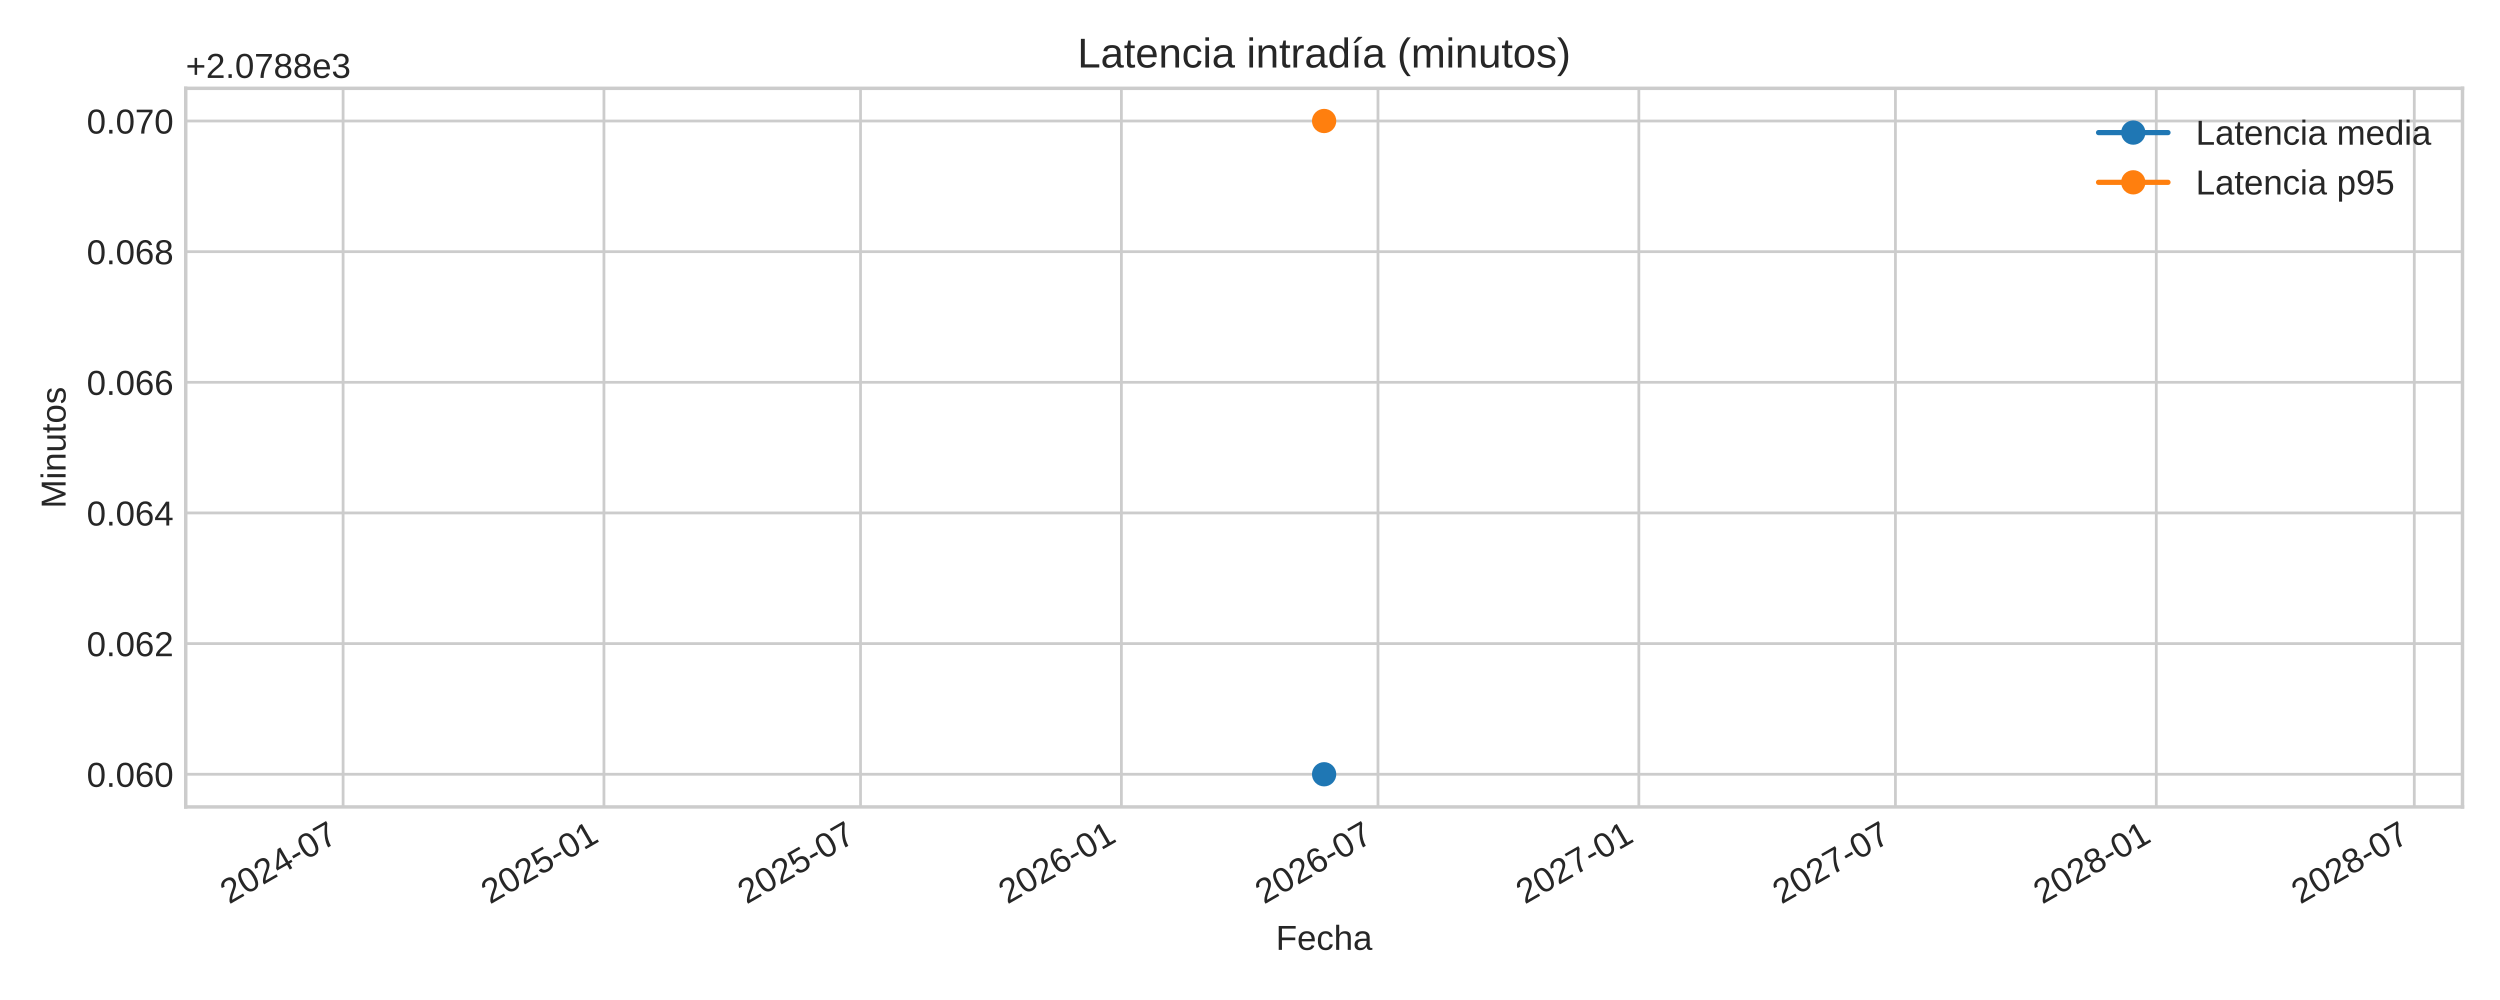
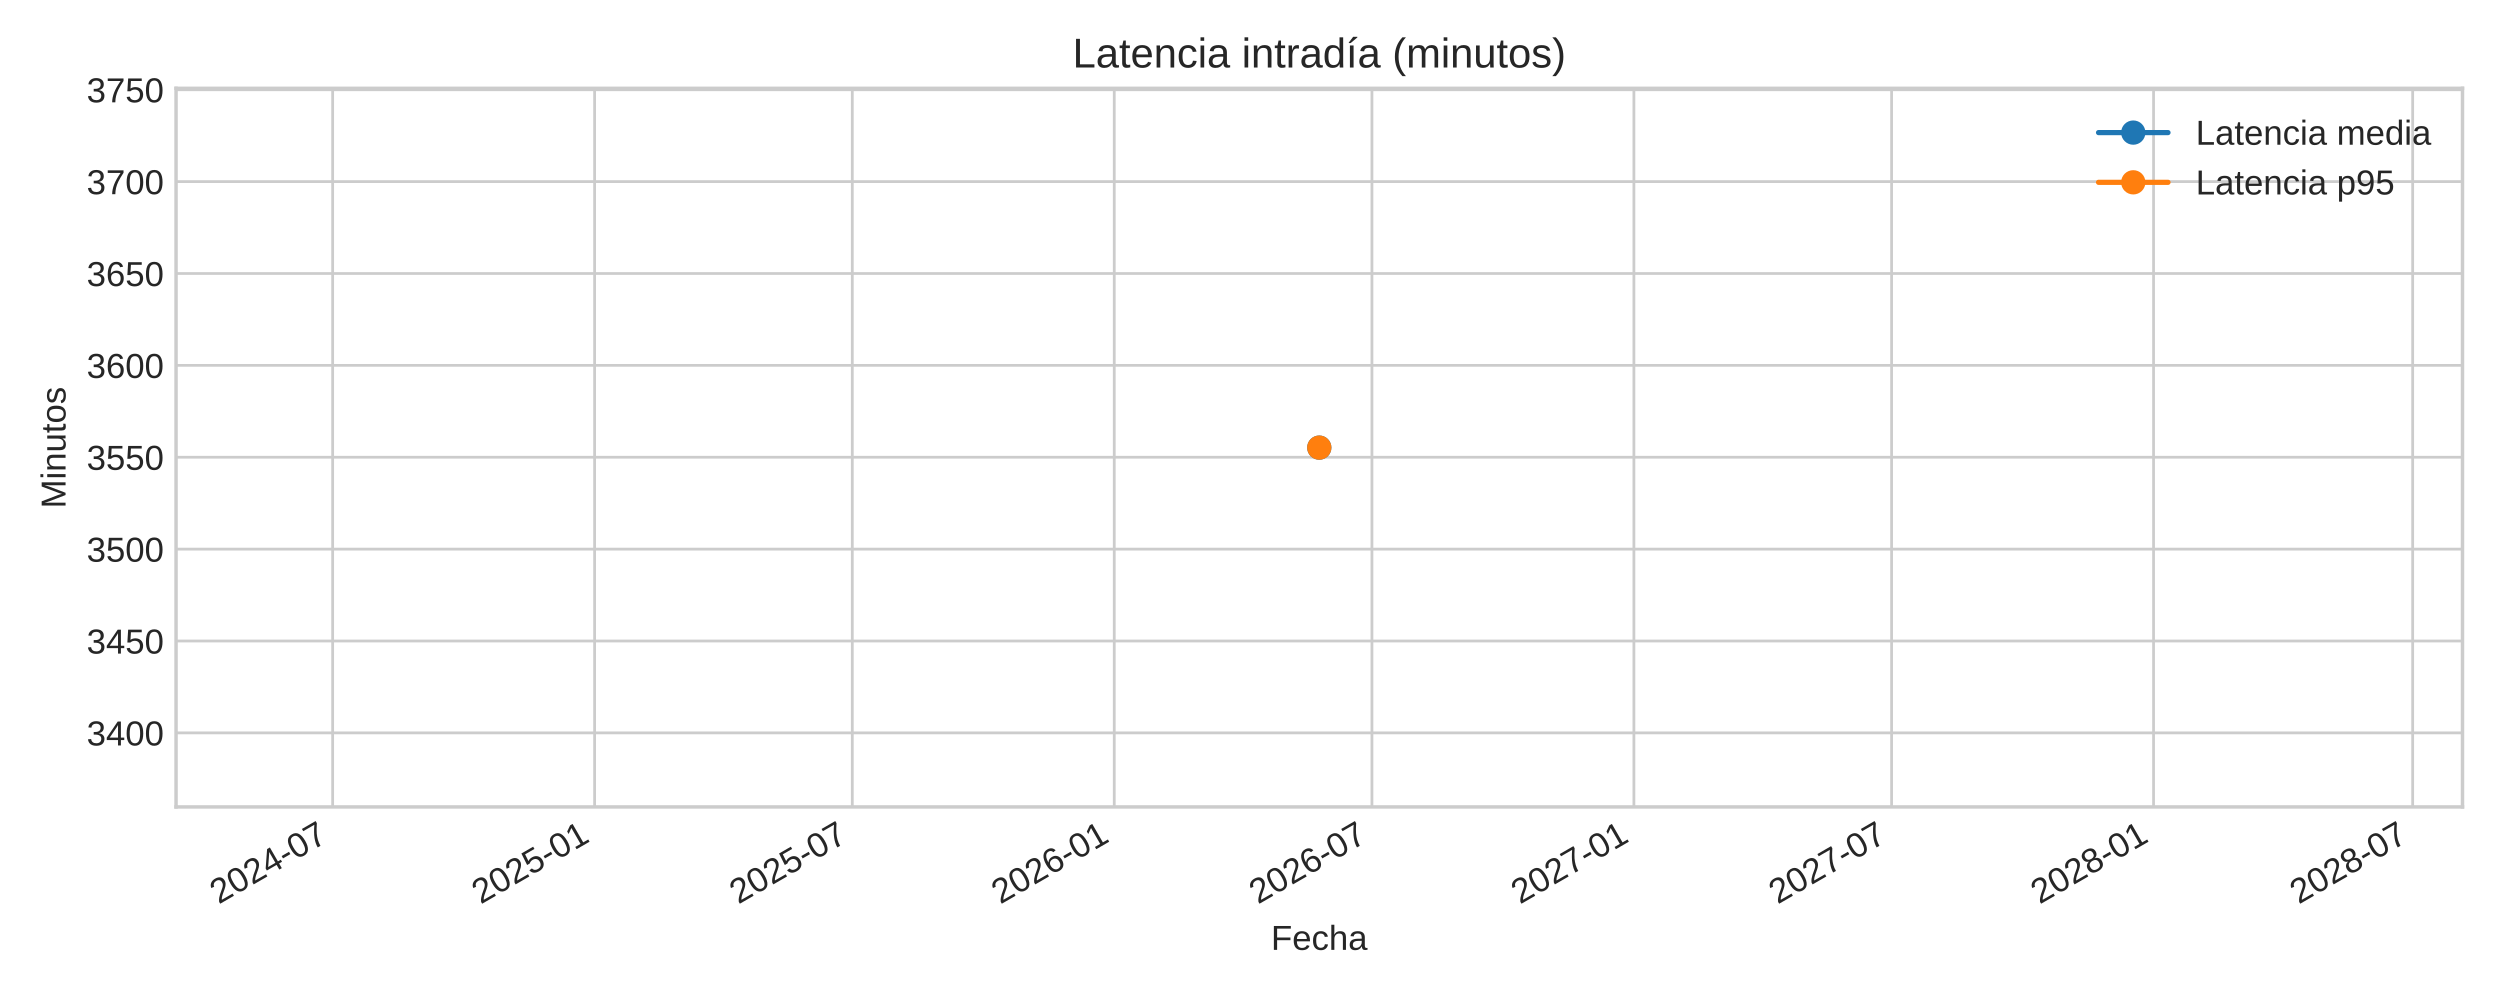
<svg xmlns="http://www.w3.org/2000/svg" xmlns:xlink="http://www.w3.org/1999/xlink" width="720pt" height="288pt" viewBox="0 0 720 288" version="1.1">
  <defs>
    <style type="text/css">*{stroke-linejoin: round; stroke-linecap: butt}</style>
  </defs>
  <g id="figure_1">
    <g id="patch_1">
      <path d="M 0 288  L 720 288  L 720 0  L 0 0  z " style="fill: #ffffff" />
    </g>
    <g id="axes_1">
      <g id="patch_2">
-         <path d="M 53.49 232.395  L 709.2 232.395  L 709.2 25.44  L 53.49 25.44  z " style="fill: #ffffff" />
+         <path d="M 50.7 232.395  L 709.2 232.395  L 709.2 25.44  L 50.7 25.44  z " style="fill: #ffffff" />
      </g>
      <g id="matplotlib.axis_1">
        <g id="xtick_1">
          <g id="line2d_1">
-             <path d="M 98.81 232.395  L 98.81 25.44  " clip-path="url(#pd0b8ac2b88)" style="fill: none; stroke: #cccccc; stroke-width: 0.8; stroke-linecap: round" />
+             <path d="M 95.803 232.395  L 95.803 25.44  " clip-path="url(#peaa72f8553)" style="fill: none; stroke: #cccccc; stroke-width: 0.8; stroke-linecap: round" />
          </g>
          <g id="line2d_2" />
          <g id="text_1">
-             <g style="fill: #262626" transform="translate(65.99336 260.5191) rotate(-30) scale(0.1 -0.1)">
+             <g style="fill: #262626" transform="translate(62.98617 260.5191) rotate(-30) scale(0.1 -0.1)">
              <defs>
                <path id="LiberationSans-32" d="M 322 0  L 322 397  Q 481 763 711 1042  Q 941 1322 1194 1548  Q 1447 1775 1695 1969  Q 1944 2163 2144 2356  Q 2344 2550 2467 2762  Q 2591 2975 2591 3244  Q 2591 3606 2378 3806  Q 2166 4006 1788 4006  Q 1428 4006 1195 3811  Q 963 3616 922 3263  L 347 3316  Q 409 3844 795 4156  Q 1181 4469 1788 4469  Q 2453 4469 2811 4155  Q 3169 3841 3169 3263  Q 3169 3006 3051 2753  Q 2934 2500 2703 2247  Q 2472 1994 1819 1463  Q 1459 1169 1246 933  Q 1034 697 941 478  L 3238 478  L 3238 0  L 322 0  z " transform="scale(0.015625)" />
                <path id="LiberationSans-30" d="M 3309 2203  Q 3309 1100 2920 518  Q 2531 -63 1772 -63  Q 1013 -63 631 515  Q 250 1094 250 2203  Q 250 3338 620 3903  Q 991 4469 1791 4469  Q 2569 4469 2939 3897  Q 3309 3325 3309 2203  z M 2738 2203  Q 2738 3156 2517 3584  Q 2297 4013 1791 4013  Q 1272 4013 1045 3591  Q 819 3169 819 2203  Q 819 1266 1048 831  Q 1278 397 1778 397  Q 2275 397 2506 840  Q 2738 1284 2738 2203  z " transform="scale(0.015625)" />
                <path id="LiberationSans-34" d="M 2753 997  L 2753 0  L 2222 0  L 2222 997  L 147 997  L 147 1434  L 2163 4403  L 2753 4403  L 2753 1441  L 3372 1441  L 3372 997  L 2753 997  z M 2222 3769  Q 2216 3750 2134 3603  Q 2053 3456 2013 3397  L 884 1734  L 716 1503  L 666 1441  L 2222 1441  L 2222 3769  z " transform="scale(0.015625)" />
                <path id="LiberationSans-2d" d="M 284 1450  L 284 1950  L 1847 1950  L 1847 1450  L 284 1450  z " transform="scale(0.015625)" />
                <path id="LiberationSans-37" d="M 3238 3947  Q 2563 2916 2284 2331  Q 2006 1747 1867 1178  Q 1728 609 1728 0  L 1141 0  Q 1141 844 1498 1776  Q 1856 2709 2694 3925  L 328 3925  L 328 4403  L 3238 4403  L 3238 3947  z " transform="scale(0.015625)" />
              </defs>
              <use xlink:href="#LiberationSans-32" />
              <use xlink:href="#LiberationSans-30" x="55.615" />
              <use xlink:href="#LiberationSans-32" x="111.23" />
              <use xlink:href="#LiberationSans-34" x="166.846" />
              <use xlink:href="#LiberationSans-2d" x="222.461" />
              <use xlink:href="#LiberationSans-30" x="255.762" />
              <use xlink:href="#LiberationSans-37" x="311.377" />
            </g>
          </g>
        </g>
        <g id="xtick_2">
          <g id="line2d_3">
-             <path d="M 173.935 232.395  L 173.935 25.44  " clip-path="url(#pd0b8ac2b88)" style="fill: none; stroke: #cccccc; stroke-width: 0.8; stroke-linecap: round" />
+             <path d="M 171.247 232.395  L 171.247 25.44  " clip-path="url(#peaa72f8553)" style="fill: none; stroke: #cccccc; stroke-width: 0.8; stroke-linecap: round" />
          </g>
          <g id="line2d_4" />
          <g id="text_2">
-             <g style="fill: #262626" transform="translate(141.1183 260.5191) rotate(-30) scale(0.1 -0.1)">
+             <g style="fill: #262626" transform="translate(138.4307 260.5191) rotate(-30) scale(0.1 -0.1)">
              <defs>
                <path id="LiberationSans-35" d="M 3291 1434  Q 3291 738 2877 337  Q 2463 -63 1728 -63  Q 1113 -63 734 206  Q 356 475 256 984  L 825 1050  Q 1003 397 1741 397  Q 2194 397 2450 670  Q 2706 944 2706 1422  Q 2706 1838 2448 2094  Q 2191 2350 1753 2350  Q 1525 2350 1328 2278  Q 1131 2206 934 2034  L 384 2034  L 531 4403  L 3034 4403  L 3034 3925  L 1044 3925  L 959 2528  Q 1325 2809 1869 2809  Q 2519 2809 2905 2428  Q 3291 2047 3291 1434  z " transform="scale(0.015625)" />
                <path id="LiberationSans-31" d="M 488 0  L 488 478  L 1609 478  L 1609 3866  L 616 3156  L 616 3688  L 1656 4403  L 2175 4403  L 2175 478  L 3247 478  L 3247 0  L 488 0  z " transform="scale(0.015625)" />
              </defs>
              <use xlink:href="#LiberationSans-32" />
              <use xlink:href="#LiberationSans-30" x="55.615" />
              <use xlink:href="#LiberationSans-32" x="111.23" />
              <use xlink:href="#LiberationSans-35" x="166.846" />
              <use xlink:href="#LiberationSans-2d" x="222.461" />
              <use xlink:href="#LiberationSans-30" x="255.762" />
              <use xlink:href="#LiberationSans-31" x="311.377" />
            </g>
          </g>
        </g>
        <g id="xtick_3">
          <g id="line2d_5">
-             <path d="M 247.835 232.395  L 247.835 25.44  " clip-path="url(#pd0b8ac2b88)" style="fill: none; stroke: #cccccc; stroke-width: 0.8; stroke-linecap: round" />
+             <path d="M 245.462 232.395  L 245.462 25.44  " clip-path="url(#peaa72f8553)" style="fill: none; stroke: #cccccc; stroke-width: 0.8; stroke-linecap: round" />
          </g>
          <g id="line2d_6" />
          <g id="text_3">
-             <g style="fill: #262626" transform="translate(215.0184 260.5191) rotate(-30) scale(0.1 -0.1)">
+             <g style="fill: #262626" transform="translate(212.6453 260.5191) rotate(-30) scale(0.1 -0.1)">
              <use xlink:href="#LiberationSans-32" />
              <use xlink:href="#LiberationSans-30" x="55.615" />
              <use xlink:href="#LiberationSans-32" x="111.23" />
              <use xlink:href="#LiberationSans-35" x="166.846" />
              <use xlink:href="#LiberationSans-2d" x="222.461" />
              <use xlink:href="#LiberationSans-30" x="255.762" />
              <use xlink:href="#LiberationSans-37" x="311.377" />
            </g>
          </g>
        </g>
        <g id="xtick_4">
          <g id="line2d_7">
-             <path d="M 322.96 232.395  L 322.96 25.44  " clip-path="url(#pd0b8ac2b88)" style="fill: none; stroke: #cccccc; stroke-width: 0.8; stroke-linecap: round" />
+             <path d="M 320.906 232.395  L 320.906 25.44  " clip-path="url(#peaa72f8553)" style="fill: none; stroke: #cccccc; stroke-width: 0.8; stroke-linecap: round" />
          </g>
          <g id="line2d_8" />
          <g id="text_4">
-             <g style="fill: #262626" transform="translate(290.1433 260.5191) rotate(-30) scale(0.1 -0.1)">
+             <g style="fill: #262626" transform="translate(288.0898 260.5191) rotate(-30) scale(0.1 -0.1)">
              <defs>
                <path id="LiberationSans-36" d="M 3278 1441  Q 3278 744 2900 340  Q 2522 -63 1856 -63  Q 1113 -63 719 490  Q 325 1044 325 2100  Q 325 3244 734 3856  Q 1144 4469 1900 4469  Q 2897 4469 3156 3572  L 2619 3475  Q 2453 4013 1894 4013  Q 1413 4013 1148 3564  Q 884 3116 884 2266  Q 1038 2550 1316 2698  Q 1594 2847 1953 2847  Q 2563 2847 2920 2465  Q 3278 2084 3278 1441  z M 2706 1416  Q 2706 1894 2472 2153  Q 2238 2413 1819 2413  Q 1425 2413 1183 2183  Q 941 1953 941 1550  Q 941 1041 1192 716  Q 1444 391 1838 391  Q 2244 391 2475 664  Q 2706 938 2706 1416  z " transform="scale(0.015625)" />
              </defs>
              <use xlink:href="#LiberationSans-32" />
              <use xlink:href="#LiberationSans-30" x="55.615" />
              <use xlink:href="#LiberationSans-32" x="111.23" />
              <use xlink:href="#LiberationSans-36" x="166.846" />
              <use xlink:href="#LiberationSans-2d" x="222.461" />
              <use xlink:href="#LiberationSans-30" x="255.762" />
              <use xlink:href="#LiberationSans-31" x="311.377" />
            </g>
          </g>
        </g>
        <g id="xtick_5">
          <g id="line2d_9">
-             <path d="M 396.86 232.395  L 396.86 25.44  " clip-path="url(#pd0b8ac2b88)" style="fill: none; stroke: #cccccc; stroke-width: 0.8; stroke-linecap: round" />
+             <path d="M 395.121 232.395  L 395.121 25.44  " clip-path="url(#peaa72f8553)" style="fill: none; stroke: #cccccc; stroke-width: 0.8; stroke-linecap: round" />
          </g>
          <g id="line2d_10" />
          <g id="text_5">
-             <g style="fill: #262626" transform="translate(364.0434 260.5191) rotate(-30) scale(0.1 -0.1)">
+             <g style="fill: #262626" transform="translate(362.3043 260.5191) rotate(-30) scale(0.1 -0.1)">
              <use xlink:href="#LiberationSans-32" />
              <use xlink:href="#LiberationSans-30" x="55.615" />
              <use xlink:href="#LiberationSans-32" x="111.23" />
              <use xlink:href="#LiberationSans-36" x="166.846" />
              <use xlink:href="#LiberationSans-2d" x="222.461" />
              <use xlink:href="#LiberationSans-30" x="255.762" />
              <use xlink:href="#LiberationSans-37" x="311.377" />
            </g>
          </g>
        </g>
        <g id="xtick_6">
          <g id="line2d_11">
-             <path d="M 471.985 232.395  L 471.985 25.44  " clip-path="url(#pd0b8ac2b88)" style="fill: none; stroke: #cccccc; stroke-width: 0.8; stroke-linecap: round" />
+             <path d="M 470.566 232.395  L 470.566 25.44  " clip-path="url(#peaa72f8553)" style="fill: none; stroke: #cccccc; stroke-width: 0.8; stroke-linecap: round" />
          </g>
          <g id="line2d_12" />
          <g id="text_6">
-             <g style="fill: #262626" transform="translate(439.1683 260.5191) rotate(-30) scale(0.1 -0.1)">
+             <g style="fill: #262626" transform="translate(437.7489 260.5191) rotate(-30) scale(0.1 -0.1)">
              <use xlink:href="#LiberationSans-32" />
              <use xlink:href="#LiberationSans-30" x="55.615" />
              <use xlink:href="#LiberationSans-32" x="111.23" />
              <use xlink:href="#LiberationSans-37" x="166.846" />
              <use xlink:href="#LiberationSans-2d" x="222.461" />
              <use xlink:href="#LiberationSans-30" x="255.762" />
              <use xlink:href="#LiberationSans-31" x="311.377" />
            </g>
          </g>
        </g>
        <g id="xtick_7">
          <g id="line2d_13">
-             <path d="M 545.885 232.395  L 545.885 25.44  " clip-path="url(#pd0b8ac2b88)" style="fill: none; stroke: #cccccc; stroke-width: 0.8; stroke-linecap: round" />
+             <path d="M 544.78 232.395  L 544.78 25.44  " clip-path="url(#peaa72f8553)" style="fill: none; stroke: #cccccc; stroke-width: 0.8; stroke-linecap: round" />
          </g>
          <g id="line2d_14" />
          <g id="text_7">
-             <g style="fill: #262626" transform="translate(513.0684 260.5191) rotate(-30) scale(0.1 -0.1)">
+             <g style="fill: #262626" transform="translate(511.9634 260.5191) rotate(-30) scale(0.1 -0.1)">
              <use xlink:href="#LiberationSans-32" />
              <use xlink:href="#LiberationSans-30" x="55.615" />
              <use xlink:href="#LiberationSans-32" x="111.23" />
              <use xlink:href="#LiberationSans-37" x="166.846" />
              <use xlink:href="#LiberationSans-2d" x="222.461" />
              <use xlink:href="#LiberationSans-30" x="255.762" />
              <use xlink:href="#LiberationSans-37" x="311.377" />
            </g>
          </g>
        </g>
        <g id="xtick_8">
          <g id="line2d_15">
-             <path d="M 621.01 232.395  L 621.01 25.44  " clip-path="url(#pd0b8ac2b88)" style="fill: none; stroke: #cccccc; stroke-width: 0.8; stroke-linecap: round" />
+             <path d="M 620.225 232.395  L 620.225 25.44  " clip-path="url(#peaa72f8553)" style="fill: none; stroke: #cccccc; stroke-width: 0.8; stroke-linecap: round" />
          </g>
          <g id="line2d_16" />
          <g id="text_8">
-             <g style="fill: #262626" transform="translate(588.1933 260.5191) rotate(-30) scale(0.1 -0.1)">
+             <g style="fill: #262626" transform="translate(587.408 260.5191) rotate(-30) scale(0.1 -0.1)">
              <defs>
                <path id="LiberationSans-38" d="M 3281 1228  Q 3281 619 2893 278  Q 2506 -63 1781 -63  Q 1075 -63 676 271  Q 278 606 278 1222  Q 278 1653 525 1947  Q 772 2241 1156 2303  L 1156 2316  Q 797 2400 589 2681  Q 381 2963 381 3341  Q 381 3844 757 4156  Q 1134 4469 1769 4469  Q 2419 4469 2795 4162  Q 3172 3856 3172 3334  Q 3172 2956 2962 2675  Q 2753 2394 2391 2322  L 2391 2309  Q 2813 2241 3047 1952  Q 3281 1663 3281 1228  z M 2588 3303  Q 2588 4050 1769 4050  Q 1372 4050 1164 3862  Q 956 3675 956 3303  Q 956 2925 1170 2726  Q 1384 2528 1775 2528  Q 2172 2528 2380 2711  Q 2588 2894 2588 3303  z M 2697 1281  Q 2697 1691 2453 1898  Q 2209 2106 1769 2106  Q 1341 2106 1100 1882  Q 859 1659 859 1269  Q 859 359 1788 359  Q 2247 359 2472 579  Q 2697 800 2697 1281  z " transform="scale(0.015625)" />
              </defs>
              <use xlink:href="#LiberationSans-32" />
              <use xlink:href="#LiberationSans-30" x="55.615" />
              <use xlink:href="#LiberationSans-32" x="111.23" />
              <use xlink:href="#LiberationSans-38" x="166.846" />
              <use xlink:href="#LiberationSans-2d" x="222.461" />
              <use xlink:href="#LiberationSans-30" x="255.762" />
              <use xlink:href="#LiberationSans-31" x="311.377" />
            </g>
          </g>
        </g>
        <g id="xtick_9">
          <g id="line2d_17">
-             <path d="M 695.318 232.395  L 695.318 25.44  " clip-path="url(#pd0b8ac2b88)" style="fill: none; stroke: #cccccc; stroke-width: 0.8; stroke-linecap: round" />
+             <path d="M 694.849 232.395  L 694.849 25.44  " clip-path="url(#peaa72f8553)" style="fill: none; stroke: #cccccc; stroke-width: 0.8; stroke-linecap: round" />
          </g>
          <g id="line2d_18" />
          <g id="text_9">
-             <g style="fill: #262626" transform="translate(662.5016 260.5191) rotate(-30) scale(0.1 -0.1)">
+             <g style="fill: #262626" transform="translate(662.0326 260.5191) rotate(-30) scale(0.1 -0.1)">
              <use xlink:href="#LiberationSans-32" />
              <use xlink:href="#LiberationSans-30" x="55.615" />
              <use xlink:href="#LiberationSans-32" x="111.23" />
              <use xlink:href="#LiberationSans-38" x="166.846" />
              <use xlink:href="#LiberationSans-2d" x="222.461" />
              <use xlink:href="#LiberationSans-30" x="255.762" />
              <use xlink:href="#LiberationSans-37" x="311.377" />
            </g>
          </g>
        </g>
        <g id="text_10">
-           <g style="fill: #262626" transform="translate(367.4497 273.563) scale(0.1 -0.1)">
+           <g style="fill: #262626" transform="translate(366.0547 273.563) scale(0.1 -0.1)">
            <defs>
              <path id="LiberationSans-46" d="M 1122 3916  L 1122 2278  L 3578 2278  L 3578 1784  L 1122 1784  L 1122 0  L 525 0  L 525 4403  L 3653 4403  L 3653 3916  L 1122 3916  z " transform="scale(0.015625)" />
              <path id="LiberationSans-65" d="M 863 1572  Q 863 991 1103 675  Q 1344 359 1806 359  Q 2172 359 2392 506  Q 2613 653 2691 878  L 3184 738  Q 2881 -63 1806 -63  Q 1056 -63 664 384  Q 272 831 272 1713  Q 272 2550 664 2997  Q 1056 3444 1784 3444  Q 3275 3444 3275 1647  L 3275 1572  L 863 1572  z M 2694 2003  Q 2647 2538 2422 2783  Q 2197 3028 1775 3028  Q 1366 3028 1127 2754  Q 888 2481 869 2003  L 2694 2003  z " transform="scale(0.015625)" />
              <path id="LiberationSans-63" d="M 859 1706  Q 859 1031 1071 706  Q 1284 381 1713 381  Q 2013 381 2214 543  Q 2416 706 2463 1044  L 3031 1006  Q 2966 519 2616 228  Q 2266 -63 1728 -63  Q 1019 -63 645 385  Q 272 834 272 1694  Q 272 2547 647 2995  Q 1022 3444 1722 3444  Q 2241 3444 2583 3175  Q 2925 2906 3013 2434  L 2434 2391  Q 2391 2672 2212 2837  Q 2034 3003 1706 3003  Q 1259 3003 1059 2706  Q 859 2409 859 1706  z " transform="scale(0.015625)" />
              <path id="LiberationSans-68" d="M 991 2803  Q 1172 3134 1426 3289  Q 1681 3444 2072 3444  Q 2622 3444 2883 3170  Q 3144 2897 3144 2253  L 3144 0  L 2578 0  L 2578 2144  Q 2578 2500 2512 2673  Q 2447 2847 2297 2928  Q 2147 3009 1881 3009  Q 1484 3009 1245 2734  Q 1006 2459 1006 1994  L 1006 0  L 444 0  L 444 4638  L 1006 4638  L 1006 3431  Q 1006 3241 995 3037  Q 984 2834 981 2803  L 991 2803  z " transform="scale(0.015625)" />
              <path id="LiberationSans-61" d="M 1294 -63  Q 784 -63 528 206  Q 272 475 272 944  Q 272 1469 617 1750  Q 963 2031 1731 2050  L 2491 2063  L 2491 2247  Q 2491 2659 2316 2837  Q 2141 3016 1766 3016  Q 1388 3016 1216 2887  Q 1044 2759 1009 2478  L 422 2531  Q 566 3444 1778 3444  Q 2416 3444 2737 3151  Q 3059 2859 3059 2306  L 3059 850  Q 3059 600 3125 473  Q 3191 347 3375 347  Q 3456 347 3559 369  L 3559 19  Q 3347 -31 3125 -31  Q 2813 -31 2670 133  Q 2528 297 2509 647  L 2491 647  Q 2275 259 1989 98  Q 1703 -63 1294 -63  z M 1422 359  Q 1731 359 1972 500  Q 2213 641 2352 886  Q 2491 1131 2491 1391  L 2491 1669  L 1875 1656  Q 1478 1650 1273 1575  Q 1069 1500 959 1344  Q 850 1188 850 934  Q 850 659 998 509  Q 1147 359 1422 359  z " transform="scale(0.015625)" />
            </defs>
            <use xlink:href="#LiberationSans-46" />
            <use xlink:href="#LiberationSans-65" x="61.084" />
            <use xlink:href="#LiberationSans-63" x="116.699" />
            <use xlink:href="#LiberationSans-68" x="166.699" />
            <use xlink:href="#LiberationSans-61" x="222.314" />
          </g>
        </g>
      </g>
      <g id="matplotlib.axis_2">
        <g id="ytick_1">
          <g id="line2d_19">
-             <path d="M 53.49 222.988  L 709.2 222.988  " clip-path="url(#pd0b8ac2b88)" style="fill: none; stroke: #cccccc; stroke-width: 0.8; stroke-linecap: round" />
+             <path d="M 50.7 211.065  L 709.2 211.065  " clip-path="url(#peaa72f8553)" style="fill: none; stroke: #cccccc; stroke-width: 0.8; stroke-linecap: round" />
          </g>
          <g id="line2d_20" />
          <g id="text_11">
-             <g style="fill: #262626" transform="translate(24.96813 226.6118) scale(0.1 -0.1)">
+             <g style="fill: #262626" transform="translate(24.95625 214.6883) scale(0.1 -0.1)">
              <defs>
-                 <path id="LiberationSans-2e" d="M 584 0  L 584 684  L 1194 684  L 1194 0  L 584 0  z " transform="scale(0.015625)" />
+                 <path id="LiberationSans-33" d="M 3278 1216  Q 3278 606 2890 271  Q 2503 -63 1784 -63  Q 1116 -63 717 239  Q 319 541 244 1131  L 825 1184  Q 938 403 1784 403  Q 2209 403 2451 612  Q 2694 822 2694 1234  Q 2694 1594 2417 1795  Q 2141 1997 1619 1997  L 1300 1997  L 1300 2484  L 1606 2484  Q 2069 2484 2323 2686  Q 2578 2888 2578 3244  Q 2578 3597 2370 3801  Q 2163 4006 1753 4006  Q 1381 4006 1151 3815  Q 922 3625 884 3278  L 319 3322  Q 381 3863 767 4166  Q 1153 4469 1759 4469  Q 2422 4469 2789 4161  Q 3156 3853 3156 3303  Q 3156 2881 2920 2617  Q 2684 2353 2234 2259  L 2234 2247  Q 2728 2194 3003 1916  Q 3278 1638 3278 1216  z " transform="scale(0.015625)" />
              </defs>
-               <use xlink:href="#LiberationSans-30" />
-               <use xlink:href="#LiberationSans-2e" x="55.615" />
-               <use xlink:href="#LiberationSans-30" x="83.398" />
-               <use xlink:href="#LiberationSans-36" x="139.014" />
-               <use xlink:href="#LiberationSans-30" x="194.629" />
+               <use xlink:href="#LiberationSans-33" />
+               <use xlink:href="#LiberationSans-34" x="55.615" />
+               <use xlink:href="#LiberationSans-30" x="111.23" />
+               <use xlink:href="#LiberationSans-30" x="166.846" />
            </g>
          </g>
        </g>
        <g id="ytick_2">
          <g id="line2d_21">
-             <path d="M 53.49 185.36  L 709.2 185.36  " clip-path="url(#pd0b8ac2b88)" style="fill: none; stroke: #cccccc; stroke-width: 0.8; stroke-linecap: round" />
+             <path d="M 50.7 184.605  L 709.2 184.605  " clip-path="url(#peaa72f8553)" style="fill: none; stroke: #cccccc; stroke-width: 0.8; stroke-linecap: round" />
          </g>
          <g id="line2d_22" />
          <g id="text_12">
-             <g style="fill: #262626" transform="translate(24.96813 188.9836) scale(0.1 -0.1)">
-               <use xlink:href="#LiberationSans-30" />
-               <use xlink:href="#LiberationSans-2e" x="55.615" />
-               <use xlink:href="#LiberationSans-30" x="83.398" />
-               <use xlink:href="#LiberationSans-36" x="139.014" />
-               <use xlink:href="#LiberationSans-32" x="194.629" />
+             <g style="fill: #262626" transform="translate(24.95625 188.2285) scale(0.1 -0.1)">
+               <use xlink:href="#LiberationSans-33" />
+               <use xlink:href="#LiberationSans-34" x="55.615" />
+               <use xlink:href="#LiberationSans-35" x="111.23" />
+               <use xlink:href="#LiberationSans-30" x="166.846" />
            </g>
          </g>
        </g>
        <g id="ytick_3">
          <g id="line2d_23">
-             <path d="M 53.49 147.732  L 709.2 147.732  " clip-path="url(#pd0b8ac2b88)" style="fill: none; stroke: #cccccc; stroke-width: 0.8; stroke-linecap: round" />
+             <path d="M 50.7 158.145  L 709.2 158.145  " clip-path="url(#peaa72f8553)" style="fill: none; stroke: #cccccc; stroke-width: 0.8; stroke-linecap: round" />
          </g>
          <g id="line2d_24" />
          <g id="text_13">
-             <g style="fill: #262626" transform="translate(24.96813 151.3553) scale(0.1 -0.1)">
-               <use xlink:href="#LiberationSans-30" />
-               <use xlink:href="#LiberationSans-2e" x="55.615" />
-               <use xlink:href="#LiberationSans-30" x="83.398" />
-               <use xlink:href="#LiberationSans-36" x="139.014" />
-               <use xlink:href="#LiberationSans-34" x="194.629" />
+             <g style="fill: #262626" transform="translate(24.95625 161.7687) scale(0.1 -0.1)">
+               <use xlink:href="#LiberationSans-33" />
+               <use xlink:href="#LiberationSans-35" x="55.615" />
+               <use xlink:href="#LiberationSans-30" x="111.23" />
+               <use xlink:href="#LiberationSans-30" x="166.846" />
            </g>
          </g>
        </g>
        <g id="ytick_4">
          <g id="line2d_25">
-             <path d="M 53.49 110.104  L 709.2 110.104  " clip-path="url(#pd0b8ac2b88)" style="fill: none; stroke: #cccccc; stroke-width: 0.8; stroke-linecap: round" />
+             <path d="M 50.7 131.685  L 709.2 131.685  " clip-path="url(#peaa72f8553)" style="fill: none; stroke: #cccccc; stroke-width: 0.8; stroke-linecap: round" />
          </g>
          <g id="line2d_26" />
          <g id="text_14">
-             <g style="fill: #262626" transform="translate(24.96813 113.727) scale(0.1 -0.1)">
-               <use xlink:href="#LiberationSans-30" />
-               <use xlink:href="#LiberationSans-2e" x="55.615" />
-               <use xlink:href="#LiberationSans-30" x="83.398" />
-               <use xlink:href="#LiberationSans-36" x="139.014" />
-               <use xlink:href="#LiberationSans-36" x="194.629" />
+             <g style="fill: #262626" transform="translate(24.95625 135.3089) scale(0.1 -0.1)">
+               <use xlink:href="#LiberationSans-33" />
+               <use xlink:href="#LiberationSans-35" x="55.615" />
+               <use xlink:href="#LiberationSans-35" x="111.23" />
+               <use xlink:href="#LiberationSans-30" x="166.846" />
            </g>
          </g>
        </g>
        <g id="ytick_5">
          <g id="line2d_27">
-             <path d="M 53.49 72.475  L 709.2 72.475  " clip-path="url(#pd0b8ac2b88)" style="fill: none; stroke: #cccccc; stroke-width: 0.8; stroke-linecap: round" />
+             <path d="M 50.7 105.226  L 709.2 105.226  " clip-path="url(#peaa72f8553)" style="fill: none; stroke: #cccccc; stroke-width: 0.8; stroke-linecap: round" />
          </g>
          <g id="line2d_28" />
          <g id="text_15">
-             <g style="fill: #262626" transform="translate(24.96813 76.09877) scale(0.1 -0.1)">
-               <use xlink:href="#LiberationSans-30" />
-               <use xlink:href="#LiberationSans-2e" x="55.615" />
-               <use xlink:href="#LiberationSans-30" x="83.398" />
-               <use xlink:href="#LiberationSans-36" x="139.014" />
-               <use xlink:href="#LiberationSans-38" x="194.629" />
+             <g style="fill: #262626" transform="translate(24.95625 108.8491) scale(0.1 -0.1)">
+               <use xlink:href="#LiberationSans-33" />
+               <use xlink:href="#LiberationSans-36" x="55.615" />
+               <use xlink:href="#LiberationSans-30" x="111.23" />
+               <use xlink:href="#LiberationSans-30" x="166.846" />
            </g>
          </g>
        </g>
        <g id="ytick_6">
          <g id="line2d_29">
-             <path d="M 53.49 34.847  L 709.2 34.847  " clip-path="url(#pd0b8ac2b88)" style="fill: none; stroke: #cccccc; stroke-width: 0.8; stroke-linecap: round" />
+             <path d="M 50.7 78.766  L 709.2 78.766  " clip-path="url(#peaa72f8553)" style="fill: none; stroke: #cccccc; stroke-width: 0.8; stroke-linecap: round" />
          </g>
          <g id="line2d_30" />
          <g id="text_16">
-             <g style="fill: #262626" transform="translate(24.96813 38.4705) scale(0.1 -0.1)">
-               <use xlink:href="#LiberationSans-30" />
-               <use xlink:href="#LiberationSans-2e" x="55.615" />
-               <use xlink:href="#LiberationSans-30" x="83.398" />
-               <use xlink:href="#LiberationSans-37" x="139.014" />
-               <use xlink:href="#LiberationSans-30" x="194.629" />
-             </g>
-           </g>
-         </g>
-         <g id="text_17">
-           <g style="fill: #262626" transform="translate(18.89313 146.424) rotate(-90) scale(0.1 -0.1)">
+             <g style="fill: #262626" transform="translate(24.95625 82.38927) scale(0.1 -0.1)">
+               <use xlink:href="#LiberationSans-33" />
+               <use xlink:href="#LiberationSans-36" x="55.615" />
+               <use xlink:href="#LiberationSans-35" x="111.23" />
+               <use xlink:href="#LiberationSans-30" x="166.846" />
+             </g>
+           </g>
+         </g>
+         <g id="ytick_7">
+           <g id="line2d_31">
+             <path d="M 50.7 52.306  L 709.2 52.306  " clip-path="url(#peaa72f8553)" style="fill: none; stroke: #cccccc; stroke-width: 0.8; stroke-linecap: round" />
+           </g>
+           <g id="line2d_32" />
+           <g id="text_17">
+             <g style="fill: #262626" transform="translate(24.95625 55.92947) scale(0.1 -0.1)">
+               <use xlink:href="#LiberationSans-33" />
+               <use xlink:href="#LiberationSans-37" x="55.615" />
+               <use xlink:href="#LiberationSans-30" x="111.23" />
+               <use xlink:href="#LiberationSans-30" x="166.846" />
+             </g>
+           </g>
+         </g>
+         <g id="ytick_8">
+           <g id="line2d_33">
+             <path d="M 50.7 25.846  L 709.2 25.846  " clip-path="url(#peaa72f8553)" style="fill: none; stroke: #cccccc; stroke-width: 0.8; stroke-linecap: round" />
+           </g>
+           <g id="line2d_34" />
+           <g id="text_18">
+             <g style="fill: #262626" transform="translate(24.95625 29.46967) scale(0.1 -0.1)">
+               <use xlink:href="#LiberationSans-33" />
+               <use xlink:href="#LiberationSans-37" x="55.615" />
+               <use xlink:href="#LiberationSans-35" x="111.23" />
+               <use xlink:href="#LiberationSans-30" x="166.846" />
+             </g>
+           </g>
+         </g>
+         <g id="text_19">
+           <g style="fill: #262626" transform="translate(18.88125 146.424) rotate(-90) scale(0.1 -0.1)">
            <defs>
              <path id="LiberationSans-4d" d="M 4269 0  L 4269 2938  Q 4269 3425 4297 3875  Q 4144 3316 4022 3000  L 2884 0  L 2466 0  L 1313 3000  L 1138 3531  L 1034 3875  L 1044 3528  L 1056 2938  L 1056 0  L 525 0  L 525 4403  L 1309 4403  L 2481 1350  Q 2544 1166 2601 955  Q 2659 744 2678 650  Q 2703 775 2783 1029  Q 2863 1284 2891 1350  L 4041 4403  L 4806 4403  L 4806 0  L 4269 0  z " transform="scale(0.015625)" />
              <path id="LiberationSans-69" d="M 428 4100  L 428 4638  L 991 4638  L 991 4100  L 428 4100  z M 428 0  L 428 3381  L 991 3381  L 991 0  L 428 0  z " transform="scale(0.015625)" />
              <path id="LiberationSans-6e" d="M 2578 0  L 2578 2144  Q 2578 2478 2512 2662  Q 2447 2847 2303 2928  Q 2159 3009 1881 3009  Q 1475 3009 1240 2731  Q 1006 2453 1006 1959  L 1006 0  L 444 0  L 444 2659  Q 444 3250 425 3381  L 956 3381  Q 959 3366 962 3297  Q 966 3228 970 3139  Q 975 3050 981 2803  L 991 2803  Q 1184 3153 1439 3298  Q 1694 3444 2072 3444  Q 2628 3444 2886 3167  Q 3144 2891 3144 2253  L 3144 0  L 2578 0  z " transform="scale(0.015625)" />
              <path id="LiberationSans-75" d="M 981 3381  L 981 1238  Q 981 903 1047 718  Q 1113 534 1256 453  Q 1400 372 1678 372  Q 2084 372 2318 650  Q 2553 928 2553 1422  L 2553 3381  L 3116 3381  L 3116 722  Q 3116 131 3134 0  L 2603 0  Q 2600 16 2597 84  Q 2594 153 2589 242  Q 2584 331 2578 578  L 2569 578  Q 2375 228 2120 82  Q 1866 -63 1488 -63  Q 931 -63 673 214  Q 416 491 416 1128  L 416 3381  L 981 3381  z " transform="scale(0.015625)" />
              <path id="LiberationSans-74" d="M 1731 25  Q 1453 -50 1163 -50  Q 488 -50 488 716  L 488 2972  L 97 2972  L 97 3381  L 509 3381  L 675 4138  L 1050 4138  L 1050 3381  L 1675 3381  L 1675 2972  L 1050 2972  L 1050 838  Q 1050 594 1129 495  Q 1209 397 1406 397  Q 1519 397 1731 441  L 1731 25  z " transform="scale(0.015625)" />
              <path id="LiberationSans-6f" d="M 3291 1694  Q 3291 806 2900 371  Q 2509 -63 1766 -63  Q 1025 -63 647 389  Q 269 841 269 1694  Q 269 3444 1784 3444  Q 2559 3444 2925 3017  Q 3291 2591 3291 1694  z M 2700 1694  Q 2700 2394 2492 2711  Q 2284 3028 1794 3028  Q 1300 3028 1079 2704  Q 859 2381 859 1694  Q 859 1025 1076 689  Q 1294 353 1759 353  Q 2266 353 2483 678  Q 2700 1003 2700 1694  z " transform="scale(0.015625)" />
              <path id="LiberationSans-73" d="M 2969 934  Q 2969 456 2608 196  Q 2247 -63 1597 -63  Q 966 -63 623 145  Q 281 353 178 794  L 675 891  Q 747 619 972 492  Q 1197 366 1597 366  Q 2025 366 2223 497  Q 2422 628 2422 891  Q 2422 1091 2284 1216  Q 2147 1341 1841 1422  L 1438 1528  Q 953 1653 748 1773  Q 544 1894 428 2066  Q 313 2238 313 2488  Q 313 2950 642 3192  Q 972 3434 1603 3434  Q 2163 3434 2492 3237  Q 2822 3041 2909 2606  L 2403 2544  Q 2356 2769 2151 2889  Q 1947 3009 1603 3009  Q 1222 3009 1040 2893  Q 859 2778 859 2544  Q 859 2400 934 2306  Q 1009 2213 1156 2147  Q 1303 2081 1775 1966  Q 2222 1853 2419 1758  Q 2616 1663 2730 1547  Q 2844 1431 2906 1279  Q 2969 1128 2969 934  z " transform="scale(0.015625)" />
            </defs>
            <use xlink:href="#LiberationSans-4d" />
            <use xlink:href="#LiberationSans-69" x="83.301" />
            <use xlink:href="#LiberationSans-6e" x="105.518" />
            <use xlink:href="#LiberationSans-75" x="161.133" />
            <use xlink:href="#LiberationSans-74" x="216.748" />
            <use xlink:href="#LiberationSans-6f" x="244.531" />
            <use xlink:href="#LiberationSans-73" x="300.146" />
          </g>
        </g>
-         <g id="text_18">
-           <g style="fill: #262626" transform="translate(53.49 22.44) scale(0.1 -0.1)">
-             <defs>
-               <path id="LiberationSans-2b" d="M 2097 1900  L 2097 563  L 1638 563  L 1638 1900  L 313 1900  L 313 2356  L 1638 2356  L 1638 3694  L 2097 3694  L 2097 2356  L 3422 2356  L 3422 1900  L 2097 1900  z " transform="scale(0.015625)" />
-               <path id="LiberationSans-33" d="M 3278 1216  Q 3278 606 2890 271  Q 2503 -63 1784 -63  Q 1116 -63 717 239  Q 319 541 244 1131  L 825 1184  Q 938 403 1784 403  Q 2209 403 2451 612  Q 2694 822 2694 1234  Q 2694 1594 2417 1795  Q 2141 1997 1619 1997  L 1300 1997  L 1300 2484  L 1606 2484  Q 2069 2484 2323 2686  Q 2578 2888 2578 3244  Q 2578 3597 2370 3801  Q 2163 4006 1753 4006  Q 1381 4006 1151 3815  Q 922 3625 884 3278  L 319 3322  Q 381 3863 767 4166  Q 1153 4469 1759 4469  Q 2422 4469 2789 4161  Q 3156 3853 3156 3303  Q 3156 2881 2920 2617  Q 2684 2353 2234 2259  L 2234 2247  Q 2728 2194 3003 1916  Q 3278 1638 3278 1216  z " transform="scale(0.015625)" />
-             </defs>
-             <use xlink:href="#LiberationSans-2b" />
-             <use xlink:href="#LiberationSans-32" x="58.398" />
-             <use xlink:href="#LiberationSans-2e" x="114.014" />
-             <use xlink:href="#LiberationSans-30" x="141.797" />
-             <use xlink:href="#LiberationSans-37" x="197.412" />
-             <use xlink:href="#LiberationSans-38" x="253.027" />
-             <use xlink:href="#LiberationSans-38" x="308.643" />
-             <use xlink:href="#LiberationSans-65" x="364.258" />
-             <use xlink:href="#LiberationSans-33" x="419.873" />
-           </g>
-         </g>
-       </g>
-       <g id="line2d_31">
-         <path d="M 381.345 222.988  " clip-path="url(#pd0b8ac2b88)" style="fill: none; stroke: #1f77b4; stroke-width: 1.5; stroke-linecap: round" />
+       </g>
+       <g id="line2d_35">
+         <path d="M 379.95 128.918  " clip-path="url(#peaa72f8553)" style="fill: none; stroke: #1f77b4; stroke-width: 1.5; stroke-linecap: round" />
        <defs>
-           <path id="m2faa38fe94" d="M 0 3  C 0.796 3 1.559 2.684 2.121 2.121  C 2.684 1.559 3 0.796 3 0  C 3 -0.796 2.684 -1.559 2.121 -2.121  C 1.559 -2.684 0.796 -3 0 -3  C -0.796 -3 -1.559 -2.684 -2.121 -2.121  C -2.684 -1.559 -3 -0.796 -3 0  C -3 0.796 -2.684 1.559 -2.121 2.121  C -1.559 2.684 -0.796 3 0 3  z " style="stroke: #1f77b4" />
+           <path id="m788501fcf2" d="M 0 3  C 0.796 3 1.559 2.684 2.121 2.121  C 2.684 1.559 3 0.796 3 0  C 3 -0.796 2.684 -1.559 2.121 -2.121  C 1.559 -2.684 0.796 -3 0 -3  C -0.796 -3 -1.559 -2.684 -2.121 -2.121  C -2.684 -1.559 -3 -0.796 -3 0  C -3 0.796 -2.684 1.559 -2.121 2.121  C -1.559 2.684 -0.796 3 0 3  z " style="stroke: #1f77b4" />
        </defs>
-         <g clip-path="url(#pd0b8ac2b88)">
-           <use xlink:href="#m2faa38fe94" x="381.345" y="222.988" style="fill: #1f77b4; stroke: #1f77b4" />
-         </g>
-       </g>
-       <g id="line2d_32">
-         <path d="M 381.345 34.847  " clip-path="url(#pd0b8ac2b88)" style="fill: none; stroke: #ff7f0e; stroke-width: 1.5; stroke-linecap: round" />
+         <g clip-path="url(#peaa72f8553)">
+           <use xlink:href="#m788501fcf2" x="379.95" y="128.918" style="fill: #1f77b4; stroke: #1f77b4" />
+         </g>
+       </g>
+       <g id="line2d_36">
+         <path d="M 379.95 128.918  " clip-path="url(#peaa72f8553)" style="fill: none; stroke: #ff7f0e; stroke-width: 1.5; stroke-linecap: round" />
        <defs>
-           <path id="med3d6b45ac" d="M 0 3  C 0.796 3 1.559 2.684 2.121 2.121  C 2.684 1.559 3 0.796 3 0  C 3 -0.796 2.684 -1.559 2.121 -2.121  C 1.559 -2.684 0.796 -3 0 -3  C -0.796 -3 -1.559 -2.684 -2.121 -2.121  C -2.684 -1.559 -3 -0.796 -3 0  C -3 0.796 -2.684 1.559 -2.121 2.121  C -1.559 2.684 -0.796 3 0 3  z " style="stroke: #ff7f0e" />
+           <path id="mb96fefa280" d="M 0 3  C 0.796 3 1.559 2.684 2.121 2.121  C 2.684 1.559 3 0.796 3 0  C 3 -0.796 2.684 -1.559 2.121 -2.121  C 1.559 -2.684 0.796 -3 0 -3  C -0.796 -3 -1.559 -2.684 -2.121 -2.121  C -2.684 -1.559 -3 -0.796 -3 0  C -3 0.796 -2.684 1.559 -2.121 2.121  C -1.559 2.684 -0.796 3 0 3  z " style="stroke: #ff7f0e" />
        </defs>
-         <g clip-path="url(#pd0b8ac2b88)">
-           <use xlink:href="#med3d6b45ac" x="381.345" y="34.847" style="fill: #ff7f0e; stroke: #ff7f0e" />
+         <g clip-path="url(#peaa72f8553)">
+           <use xlink:href="#mb96fefa280" x="379.95" y="128.918" style="fill: #ff7f0e; stroke: #ff7f0e" />
        </g>
      </g>
      <g id="patch_3">
-         <path d="M 53.49 232.395  L 53.49 25.44  " style="fill: none; stroke: #cccccc; stroke-linejoin: miter; stroke-linecap: square" />
+         <path d="M 50.7 232.395  L 50.7 25.44  " style="fill: none; stroke: #cccccc; stroke-linejoin: miter; stroke-linecap: square" />
      </g>
      <g id="patch_4">
        <path d="M 709.2 232.395  L 709.2 25.44  " style="fill: none; stroke: #cccccc; stroke-linejoin: miter; stroke-linecap: square" />
      </g>
      <g id="patch_5">
-         <path d="M 53.49 232.395  L 709.2 232.395  " style="fill: none; stroke: #cccccc; stroke-linejoin: miter; stroke-linecap: square" />
+         <path d="M 50.7 232.395  L 709.2 232.395  " style="fill: none; stroke: #cccccc; stroke-linejoin: miter; stroke-linecap: square" />
      </g>
      <g id="patch_6">
-         <path d="M 53.49 25.44  L 709.2 25.44  " style="fill: none; stroke: #cccccc; stroke-linejoin: miter; stroke-linecap: square" />
-       </g>
-       <g id="text_19">
-         <g style="fill: #262626" transform="translate(310.3144 19.44) scale(0.12 -0.12)">
+         <path d="M 50.7 25.44  L 709.2 25.44  " style="fill: none; stroke: #cccccc; stroke-linejoin: miter; stroke-linecap: square" />
+       </g>
+       <g id="text_20">
+         <g style="fill: #262626" transform="translate(308.9194 19.44) scale(0.12 -0.12)">
          <defs>
            <path id="LiberationSans-4c" d="M 525 0  L 525 4403  L 1122 4403  L 1122 488  L 3347 488  L 3347 0  L 525 0  z " transform="scale(0.015625)" />
            <path id="LiberationSans-20" transform="scale(0.015625)" />
            <path id="LiberationSans-72" d="M 444 0  L 444 2594  Q 444 2950 425 3381  L 956 3381  Q 981 2806 981 2691  L 994 2691  Q 1128 3125 1303 3284  Q 1478 3444 1797 3444  Q 1909 3444 2025 3413  L 2025 2897  Q 1913 2928 1725 2928  Q 1375 2928 1190 2626  Q 1006 2325 1006 1763  L 1006 0  L 444 0  z " transform="scale(0.015625)" />
            <path id="LiberationSans-64" d="M 2566 544  Q 2409 219 2151 78  Q 1894 -63 1513 -63  Q 872 -63 570 368  Q 269 800 269 1675  Q 269 3444 1513 3444  Q 1897 3444 2153 3303  Q 2409 3163 2566 2856  L 2572 2856  L 2566 3234  L 2566 4638  L 3128 4638  L 3128 697  Q 3128 169 3147 0  L 2609 0  Q 2600 50 2589 231  Q 2578 413 2578 544  L 2566 544  z M 859 1694  Q 859 984 1046 678  Q 1234 372 1656 372  Q 2134 372 2350 703  Q 2566 1034 2566 1731  Q 2566 2403 2350 2715  Q 2134 3028 1663 3028  Q 1238 3028 1048 2714  Q 859 2400 859 1694  z " transform="scale(0.015625)" />
            <path id="LiberationSans-ed" d="M 606 0  L 606 3381  L 1169 3381  L 1169 0  L 606 0  z M 425 3753  L 425 3816  L 1103 4713  L 1750 4713  L 1750 4622  L 719 3753  L 425 3753  z " transform="scale(0.015625)" />
            <path id="LiberationSans-28" d="M 397 1663  Q 397 2566 680 3284  Q 963 4003 1550 4638  L 2094 4638  Q 1509 3988 1236 3256  Q 963 2525 963 1656  Q 963 791 1233 62  Q 1503 -666 2094 -1325  L 1550 -1325  Q 959 -688 678 32  Q 397 753 397 1650  L 397 1663  z " transform="scale(0.015625)" />
            <path id="LiberationSans-6d" d="M 2400 0  L 2400 2144  Q 2400 2634 2265 2821  Q 2131 3009 1781 3009  Q 1422 3009 1212 2734  Q 1003 2459 1003 1959  L 1003 0  L 444 0  L 444 2659  Q 444 3250 425 3381  L 956 3381  Q 959 3366 962 3297  Q 966 3228 970 3139  Q 975 3050 981 2803  L 991 2803  Q 1172 3163 1406 3303  Q 1641 3444 1978 3444  Q 2363 3444 2586 3291  Q 2809 3138 2897 2803  L 2906 2803  Q 3081 3144 3329 3294  Q 3578 3444 3931 3444  Q 4444 3444 4676 3166  Q 4909 2888 4909 2253  L 4909 0  L 4353 0  L 4353 2144  Q 4353 2634 4218 2821  Q 4084 3009 3734 3009  Q 3366 3009 3161 2736  Q 2956 2463 2956 1959  L 2956 0  L 2400 0  z " transform="scale(0.015625)" />
            <path id="LiberationSans-29" d="M 1734 1650  Q 1734 747 1451 28  Q 1169 -691 581 -1325  L 38 -1325  Q 625 -669 897 57  Q 1169 784 1169 1656  Q 1169 2528 895 3256  Q 622 3984 38 4638  L 581 4638  Q 1172 4000 1453 3279  Q 1734 2559 1734 1663  L 1734 1650  z " transform="scale(0.015625)" />
          </defs>
          <use xlink:href="#LiberationSans-4c" />
          <use xlink:href="#LiberationSans-61" x="55.615" />
          <use xlink:href="#LiberationSans-74" x="111.23" />
          <use xlink:href="#LiberationSans-65" x="139.014" />
          <use xlink:href="#LiberationSans-6e" x="194.629" />
          <use xlink:href="#LiberationSans-63" x="250.244" />
          <use xlink:href="#LiberationSans-69" x="300.244" />
          <use xlink:href="#LiberationSans-61" x="322.461" />
          <use xlink:href="#LiberationSans-20" x="378.076" />
          <use xlink:href="#LiberationSans-69" x="405.859" />
          <use xlink:href="#LiberationSans-6e" x="428.076" />
          <use xlink:href="#LiberationSans-74" x="483.691" />
          <use xlink:href="#LiberationSans-72" x="511.475" />
          <use xlink:href="#LiberationSans-61" x="544.775" />
          <use xlink:href="#LiberationSans-64" x="600.391" />
          <use xlink:href="#LiberationSans-ed" x="656.006" />
          <use xlink:href="#LiberationSans-61" x="683.789" />
          <use xlink:href="#LiberationSans-20" x="739.404" />
          <use xlink:href="#LiberationSans-28" x="767.188" />
          <use xlink:href="#LiberationSans-6d" x="800.488" />
          <use xlink:href="#LiberationSans-69" x="883.789" />
          <use xlink:href="#LiberationSans-6e" x="906.006" />
          <use xlink:href="#LiberationSans-75" x="961.621" />
          <use xlink:href="#LiberationSans-74" x="1017.236" />
          <use xlink:href="#LiberationSans-6f" x="1045.02" />
          <use xlink:href="#LiberationSans-73" x="1100.635" />
          <use xlink:href="#LiberationSans-29" x="1150.635" />
        </g>
      </g>
      <g id="legend_1">
-         <g id="line2d_33">
+         <g id="line2d_37">
          <path d="M 604.383 38.187  L 614.383 38.187  L 624.383 38.187  " style="fill: none; stroke: #1f77b4; stroke-width: 1.5; stroke-linecap: round" />
          <g>
-             <use xlink:href="#m2faa38fe94" x="614.383" y="38.187" style="fill: #1f77b4; stroke: #1f77b4" />
-           </g>
-         </g>
-         <g id="text_20">
+             <use xlink:href="#m788501fcf2" x="614.383" y="38.187" style="fill: #1f77b4; stroke: #1f77b4" />
+           </g>
+         </g>
+         <g id="text_21">
          <g style="fill: #262626" transform="translate(632.3828 41.68688) scale(0.1 -0.1)">
            <use xlink:href="#LiberationSans-4c" />
            <use xlink:href="#LiberationSans-61" x="55.615" />
            <use xlink:href="#LiberationSans-74" x="111.23" />
            <use xlink:href="#LiberationSans-65" x="139.014" />
            <use xlink:href="#LiberationSans-6e" x="194.629" />
            <use xlink:href="#LiberationSans-63" x="250.244" />
            <use xlink:href="#LiberationSans-69" x="300.244" />
            <use xlink:href="#LiberationSans-61" x="322.461" />
            <use xlink:href="#LiberationSans-20" x="378.076" />
            <use xlink:href="#LiberationSans-6d" x="405.859" />
            <use xlink:href="#LiberationSans-65" x="489.16" />
            <use xlink:href="#LiberationSans-64" x="544.775" />
            <use xlink:href="#LiberationSans-69" x="600.391" />
            <use xlink:href="#LiberationSans-61" x="622.607" />
          </g>
        </g>
-         <g id="line2d_34">
+         <g id="line2d_38">
          <path d="M 604.383 52.509  L 614.383 52.509  L 624.383 52.509  " style="fill: none; stroke: #ff7f0e; stroke-width: 1.5; stroke-linecap: round" />
          <g>
-             <use xlink:href="#med3d6b45ac" x="614.383" y="52.509" style="fill: #ff7f0e; stroke: #ff7f0e" />
-           </g>
-         </g>
-         <g id="text_21">
+             <use xlink:href="#mb96fefa280" x="614.383" y="52.509" style="fill: #ff7f0e; stroke: #ff7f0e" />
+           </g>
+         </g>
+         <g id="text_22">
          <g style="fill: #262626" transform="translate(632.3828 56.00875) scale(0.1 -0.1)">
            <defs>
              <path id="LiberationSans-70" d="M 3291 1706  Q 3291 -63 2047 -63  Q 1266 -63 997 525  L 981 525  Q 994 500 994 -6  L 994 -1328  L 431 -1328  L 431 2691  Q 431 3213 413 3381  L 956 3381  Q 959 3369 965 3292  Q 972 3216 980 3056  Q 988 2897 988 2838  L 1000 2838  Q 1150 3150 1397 3295  Q 1644 3441 2047 3441  Q 2672 3441 2981 3022  Q 3291 2603 3291 1706  z M 2700 1694  Q 2700 2400 2509 2703  Q 2319 3006 1903 3006  Q 1569 3006 1380 2865  Q 1191 2725 1092 2426  Q 994 2128 994 1650  Q 994 984 1206 668  Q 1419 353 1897 353  Q 2316 353 2508 661  Q 2700 969 2700 1694  z " transform="scale(0.015625)" />
              <path id="LiberationSans-39" d="M 3256 2291  Q 3256 1156 2842 546  Q 2428 -63 1663 -63  Q 1147 -63 836 154  Q 525 372 391 856  L 928 941  Q 1097 391 1672 391  Q 2156 391 2422 841  Q 2688 1291 2700 2125  Q 2575 1844 2272 1673  Q 1969 1503 1606 1503  Q 1013 1503 656 1909  Q 300 2316 300 2988  Q 300 3678 687 4073  Q 1075 4469 1766 4469  Q 2500 4469 2878 3925  Q 3256 3381 3256 2291  z M 2644 2834  Q 2644 3366 2400 3689  Q 2156 4013 1747 4013  Q 1341 4013 1106 3736  Q 872 3459 872 2988  Q 872 2506 1106 2226  Q 1341 1947 1741 1947  Q 1984 1947 2193 2058  Q 2403 2169 2523 2372  Q 2644 2575 2644 2834  z " transform="scale(0.015625)" />
            </defs>
            <use xlink:href="#LiberationSans-4c" />
            <use xlink:href="#LiberationSans-61" x="55.615" />
            <use xlink:href="#LiberationSans-74" x="111.23" />
            <use xlink:href="#LiberationSans-65" x="139.014" />
            <use xlink:href="#LiberationSans-6e" x="194.629" />
            <use xlink:href="#LiberationSans-63" x="250.244" />
            <use xlink:href="#LiberationSans-69" x="300.244" />
            <use xlink:href="#LiberationSans-61" x="322.461" />
            <use xlink:href="#LiberationSans-20" x="378.076" />
            <use xlink:href="#LiberationSans-70" x="405.859" />
            <use xlink:href="#LiberationSans-39" x="461.475" />
            <use xlink:href="#LiberationSans-35" x="517.09" />
          </g>
        </g>
      </g>
    </g>
  </g>
  <defs>
-     <clipPath id="pd0b8ac2b88">
-       <rect x="53.49" y="25.44" width="655.71" height="206.955" />
+     <clipPath id="peaa72f8553">
+       <rect x="50.7" y="25.44" width="658.5" height="206.955" />
    </clipPath>
  </defs>
</svg>
